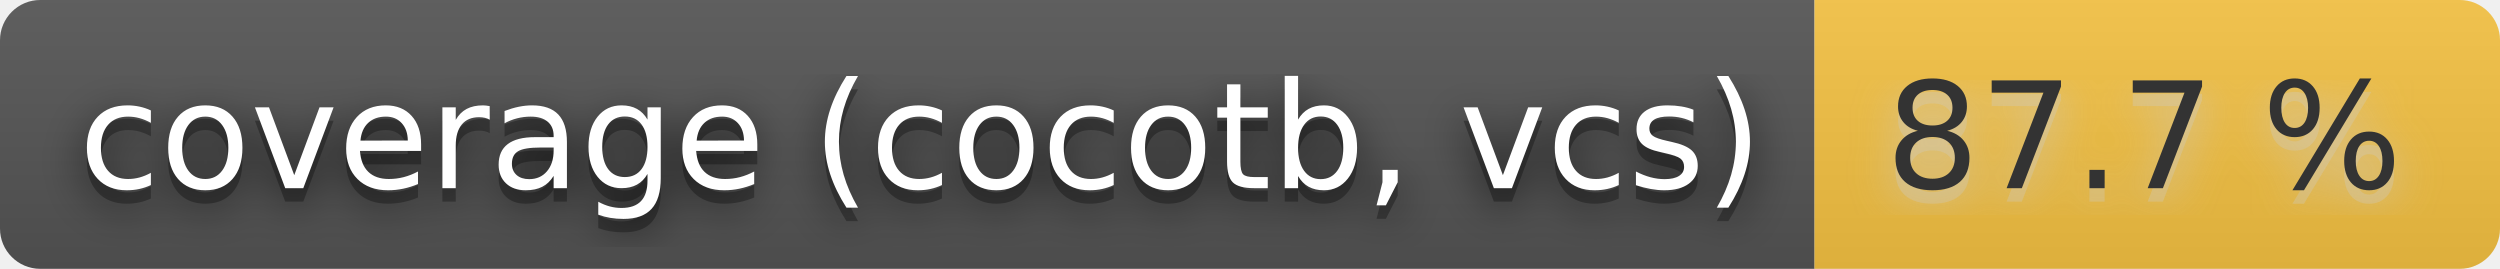
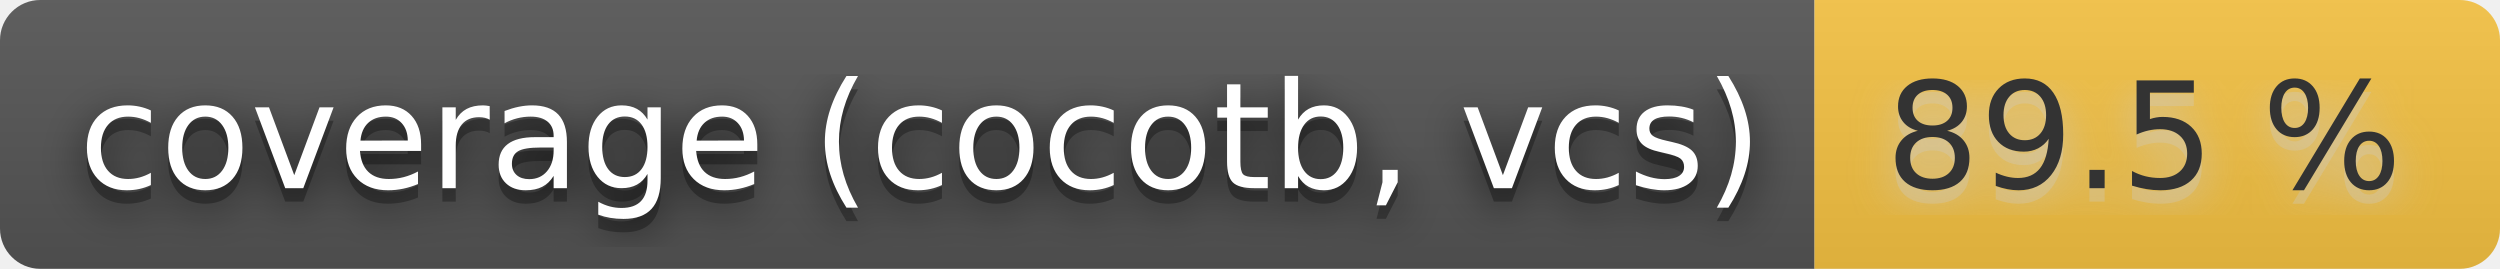
- <svg xmlns="http://www.w3.org/2000/svg" width="186" height="20" role="img" aria-label="coverage (cocotb, vcs): 87.7 %">
+ <svg xmlns="http://www.w3.org/2000/svg" width="186" height="20" role="img" aria-label="coverage (cocotb, vcs): 89.5 %">
  <filter id="blur">
    <feGaussianBlur stdDeviation="16" />
  </filter>
  <linearGradient id="s" x2="0" y2="100%">
    <stop offset="0" stop-color="#bbb" stop-opacity=".1" />
    <stop offset="1" stop-opacity=".1" />
  </linearGradient>
  <clipPath id="r">
    <rect width="186" height="20" rx="3" />
  </clipPath>
  <g clip-path="url(#r)">
    <rect width="135" height="20" fill="#555" />
    <rect x="135" width="51" height="20" fill="#f6c343" />
    <rect width="186" height="20" fill="url(#s)" />
  </g>
  <g fill="#fff" text-anchor="middle" font-family="Verdana,Geneva,DejaVu Sans,sans-serif" text-rendering="geometricPrecision" font-size="110">
    <g transform="scale(.1)">
      <g aria-hidden="true" fill="#010101">
        <text x="685" y="150" fill-opacity=".8" filter="url(#blur)" textLength="1250">coverage (cocotb, vcs)</text>
        <text x="685" y="150" fill-opacity=".3" textLength="1250">coverage (cocotb, vcs)</text>
      </g>
      <text x="685" y="140" textLength="1250">coverage (cocotb, vcs)</text>
    </g>
    <g transform="scale(.1)">
      <g aria-hidden="true" fill="#ccc">
-         <text x="1595" y="150" fill-opacity=".8" filter="url(#blur)" textLength="410">87.7 %</text>
-         <text x="1595" y="150" fill-opacity=".3" textLength="410">87.7 %</text>
+         <text x="1595" y="150" fill-opacity=".8" filter="url(#blur)" textLength="410">89.5 %</text>
+         <text x="1595" y="150" fill-opacity=".3" textLength="410">89.5 %</text>
      </g>
-       <text x="1595" y="140" textLength="410" fill="#333">87.7 %</text>
+       <text x="1595" y="140" textLength="410" fill="#333">89.5 %</text>
    </g>
  </g>
</svg>
